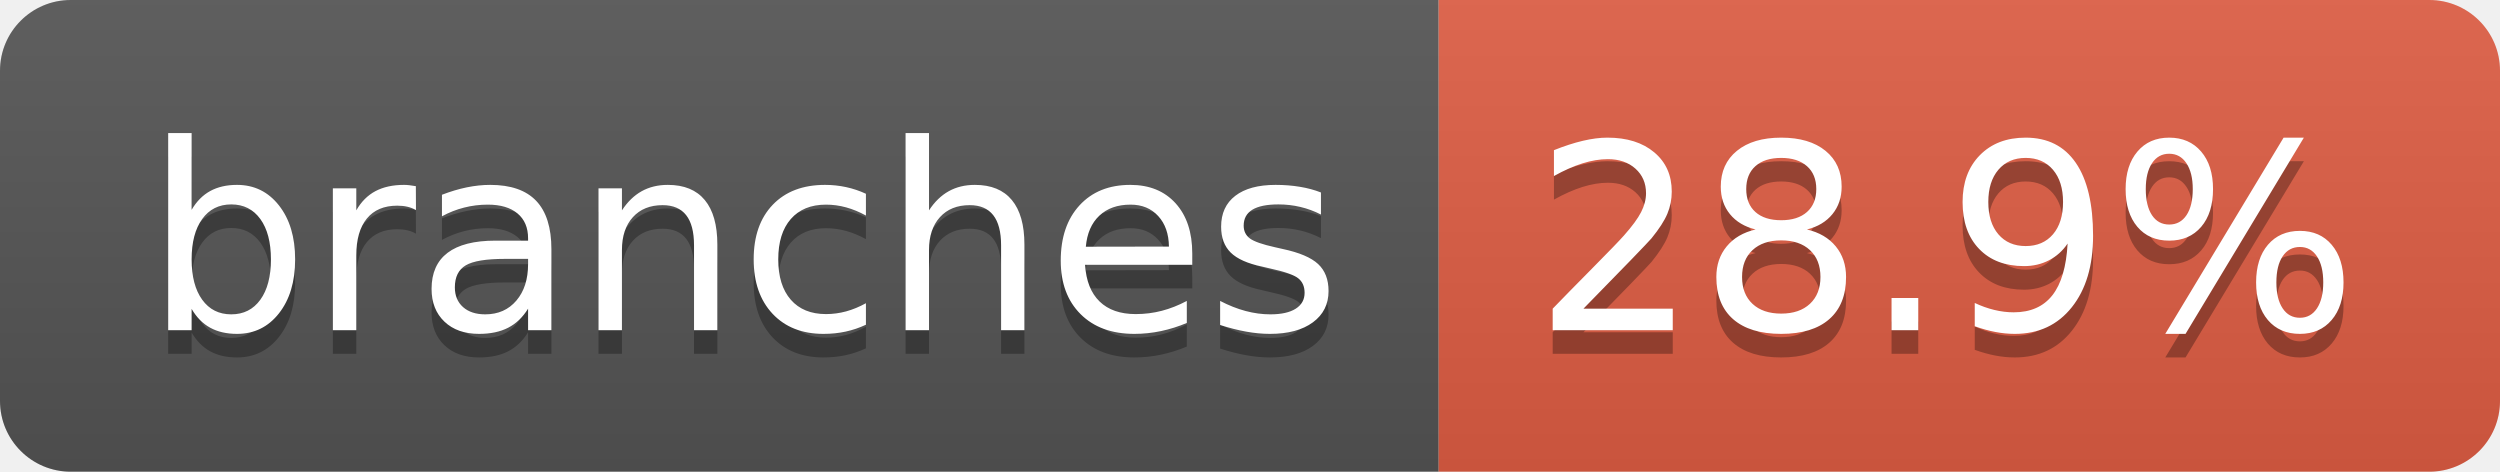
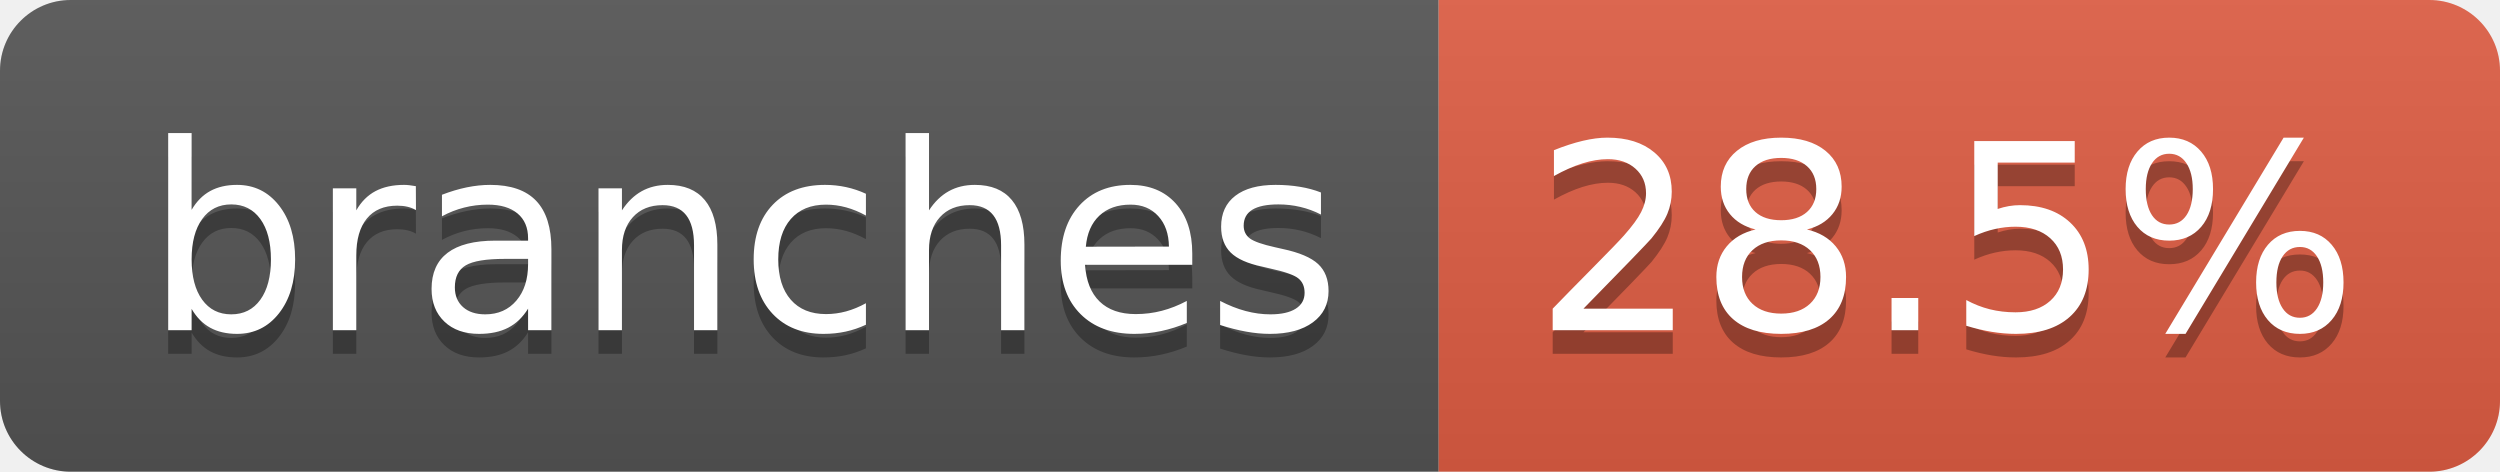
- <svg xmlns="http://www.w3.org/2000/svg" width="106" height="20" role="img" aria-label="branches: 28.9%">
+ <svg xmlns="http://www.w3.org/2000/svg" width="106" height="20" role="img" aria-label="branches: 28.5%">
  <linearGradient id="s" x2="0" y2="100%">
    <stop offset="0" stop-color="#bbb" stop-opacity=".1" />
    <stop offset="1" stop-opacity=".1" />
  </linearGradient>
  <clipPath id="r">
    <rect width="106" height="20" rx="3" fill="#fff" />
  </clipPath>
  <g clip-path="url(#r)">
    <rect width="61" height="20" fill="#555" />
    <rect x="61" width="45" height="20" fill="#e05d44" />
    <rect width="106" height="20" fill="url(#s)" />
  </g>
  <g fill="#fff" text-anchor="middle" font-family="Verdana,Geneva,DejaVu Sans,sans-serif" text-rendering="geometricPrecision" font-size="110">
    <text aria-hidden="true" x="315" y="150" fill="#010101" fill-opacity=".3" transform="scale(.1)" textLength="507">branches</text>
    <text x="315" y="140" transform="scale(.1)" fill="#fff" textLength="507">branches</text>
-     <text aria-hidden="true" x="825" y="150" fill="#010101" fill-opacity=".3" transform="scale(.1)" textLength="350">28.9%</text>
-     <text x="825" y="140" transform="scale(.1)" fill="#fff" textLength="350">28.9%</text>
+     <text aria-hidden="true" x="825" y="150" fill="#010101" fill-opacity=".3" transform="scale(.1)" textLength="350">28.5%</text>
+     <text x="825" y="140" transform="scale(.1)" fill="#fff" textLength="350">28.5%</text>
  </g>
</svg>
